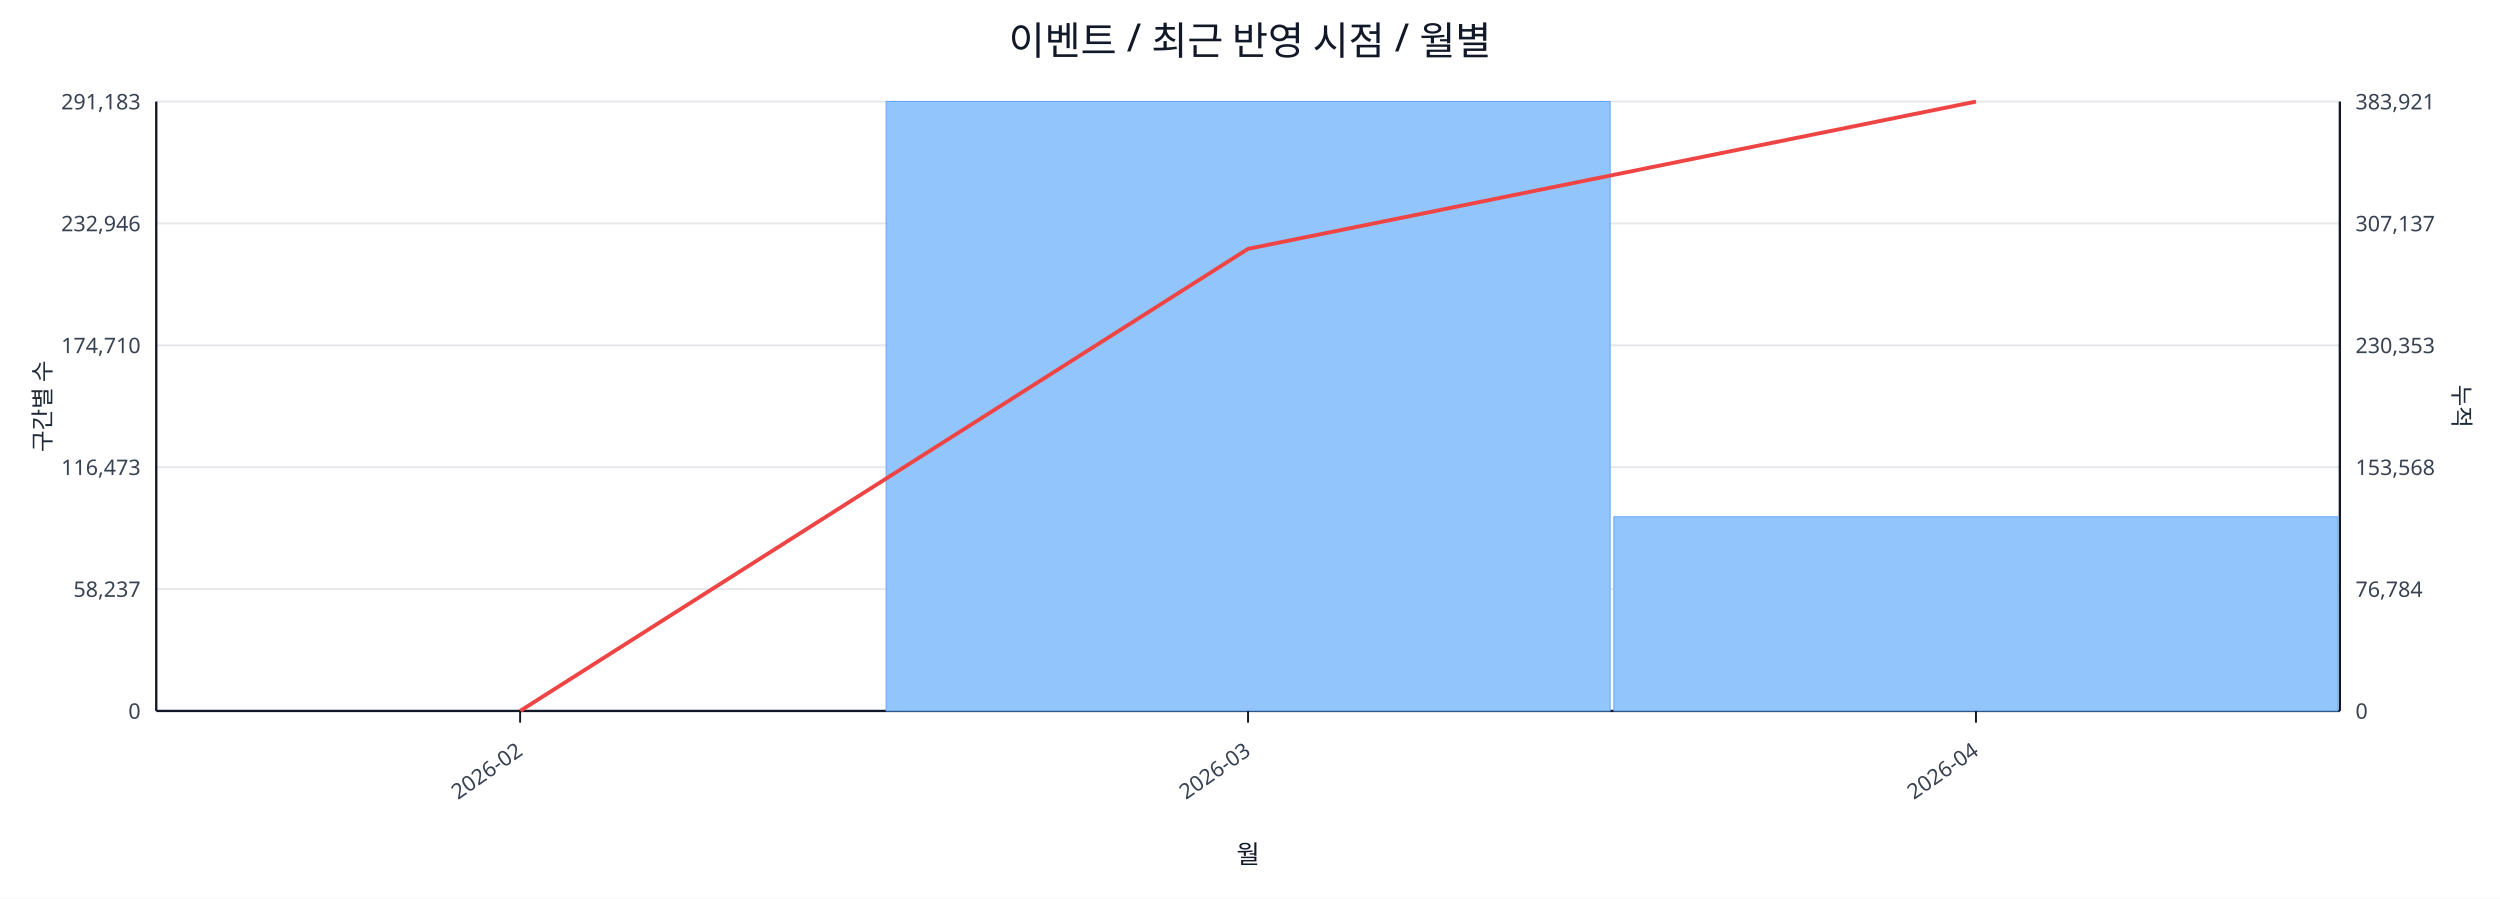
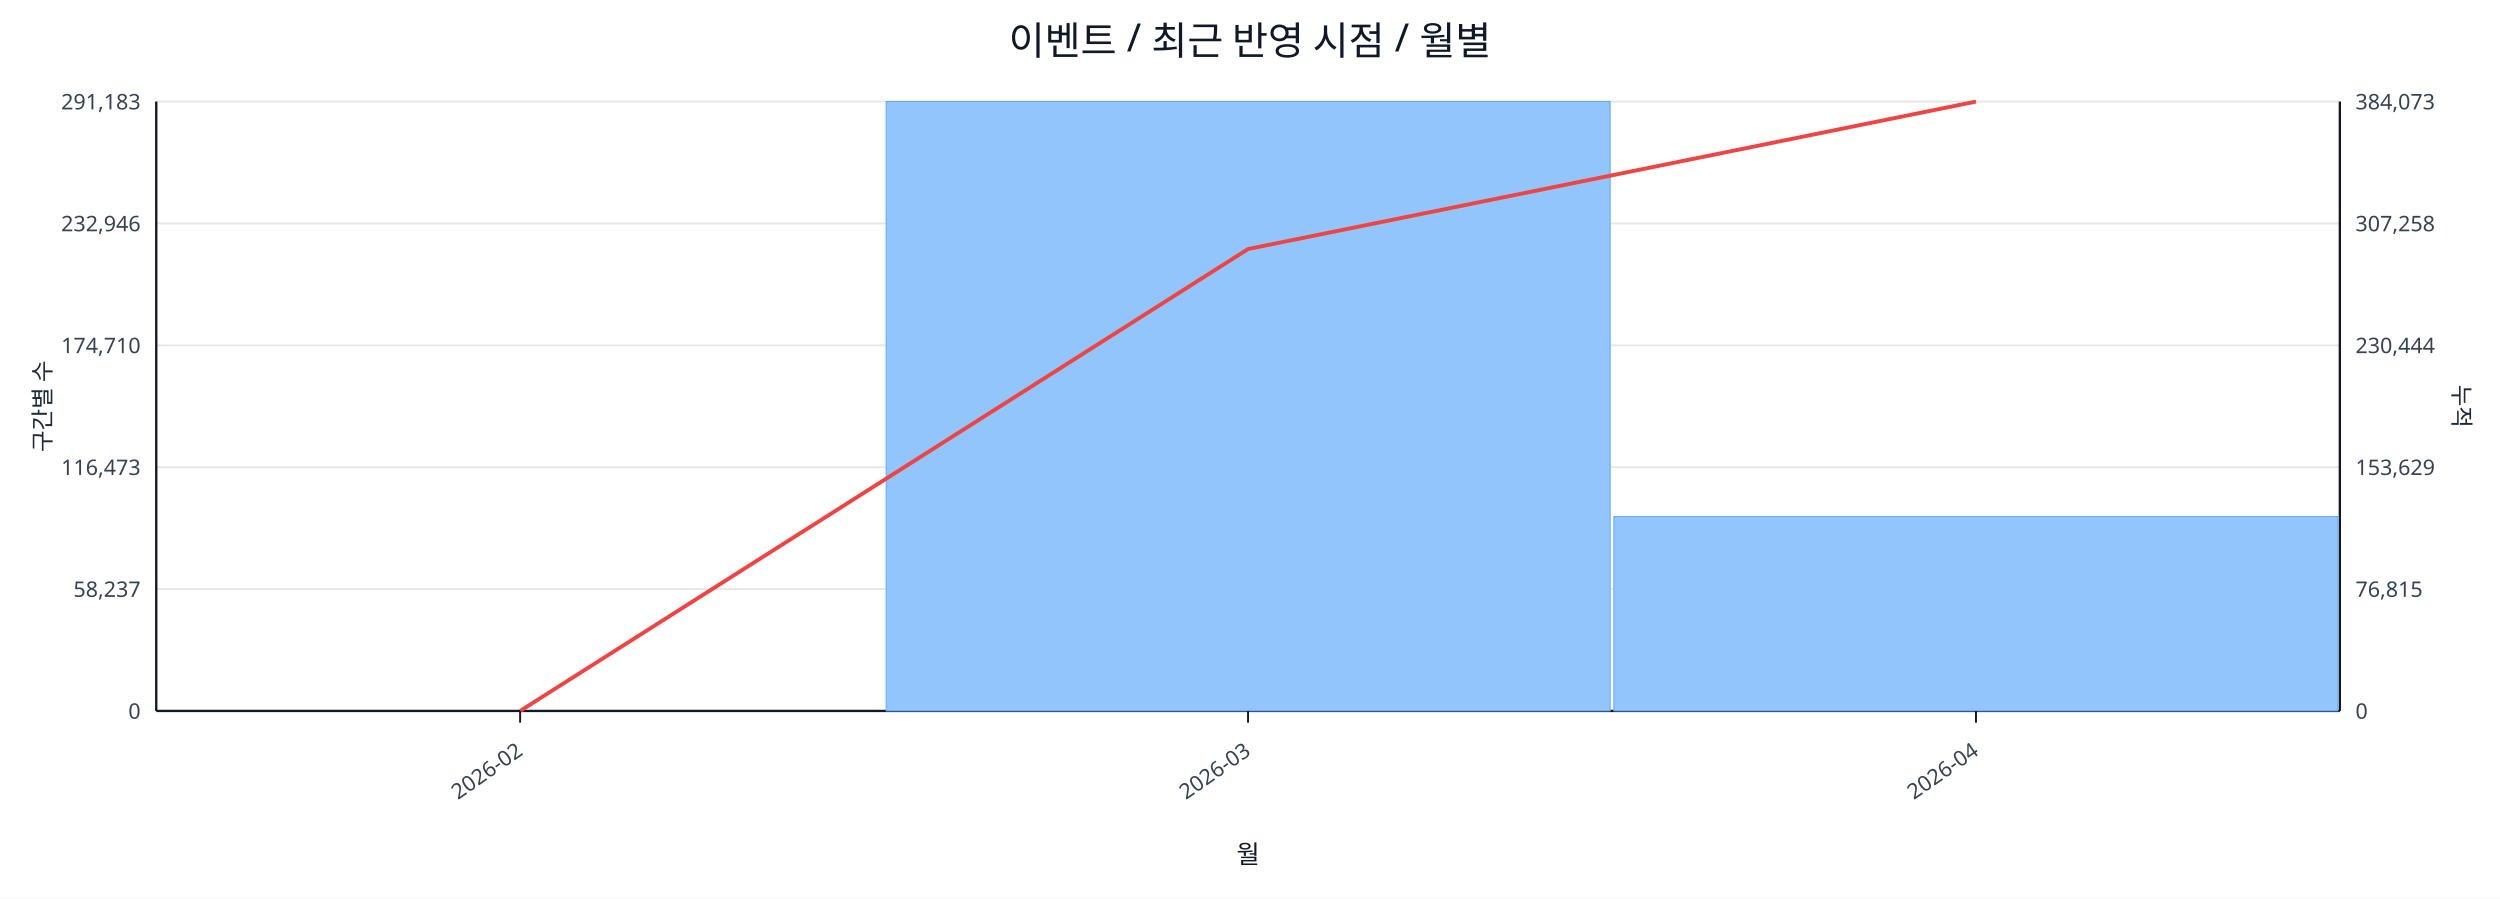
<svg xmlns="http://www.w3.org/2000/svg" width="1280" height="460" viewBox="0 0 1280 460">
  <rect x="0" y="0" width="100%" height="100%" fill="#ffffff" />
  <text x="640.0" y="28" font-size="20" text-anchor="middle" font-family="sans-serif" fill="#111827">이벤트 / 최근 반영 시점 / 월별</text>
  <line x1="80.0" y1="52.0" x2="1198.0" y2="52.0" stroke="#e5e7eb" stroke-width="1" />
  <text x="72.0" y="56.0" font-size="11" text-anchor="end" font-family="sans-serif" fill="#374151">291,183</text>
-   <text x="1206.0" y="56.0" font-size="11" text-anchor="start" font-family="sans-serif" fill="#374151">383,921</text>
+   <text x="1206.0" y="56.0" font-size="11" text-anchor="start" font-family="sans-serif" fill="#374151">384,073</text>
  <line x1="80.0" y1="114.4" x2="1198.0" y2="114.4" stroke="#e5e7eb" stroke-width="1" />
  <text x="72.0" y="118.4" font-size="11" text-anchor="end" font-family="sans-serif" fill="#374151">232,946</text>
-   <text x="1206.0" y="118.4" font-size="11" text-anchor="start" font-family="sans-serif" fill="#374151">307,137</text>
+   <text x="1206.0" y="118.4" font-size="11" text-anchor="start" font-family="sans-serif" fill="#374151">307,258</text>
  <line x1="80.0" y1="176.8" x2="1198.0" y2="176.8" stroke="#e5e7eb" stroke-width="1" />
  <text x="72.0" y="180.8" font-size="11" text-anchor="end" font-family="sans-serif" fill="#374151">174,710</text>
-   <text x="1206.0" y="180.8" font-size="11" text-anchor="start" font-family="sans-serif" fill="#374151">230,353</text>
+   <text x="1206.0" y="180.8" font-size="11" text-anchor="start" font-family="sans-serif" fill="#374151">230,444</text>
  <line x1="80.0" y1="239.2" x2="1198.0" y2="239.2" stroke="#e5e7eb" stroke-width="1" />
  <text x="72.0" y="243.2" font-size="11" text-anchor="end" font-family="sans-serif" fill="#374151">116,473</text>
-   <text x="1206.0" y="243.2" font-size="11" text-anchor="start" font-family="sans-serif" fill="#374151">153,568</text>
+   <text x="1206.0" y="243.2" font-size="11" text-anchor="start" font-family="sans-serif" fill="#374151">153,629</text>
  <line x1="80.0" y1="301.6" x2="1198.0" y2="301.6" stroke="#e5e7eb" stroke-width="1" />
  <text x="72.0" y="305.6" font-size="11" text-anchor="end" font-family="sans-serif" fill="#374151">58,237</text>
-   <text x="1206.0" y="305.6" font-size="11" text-anchor="start" font-family="sans-serif" fill="#374151">76,784</text>
+   <text x="1206.0" y="305.6" font-size="11" text-anchor="start" font-family="sans-serif" fill="#374151">76,815</text>
  <line x1="80.0" y1="364.0" x2="1198.0" y2="364.0" stroke="#e5e7eb" stroke-width="1" />
  <text x="72.0" y="368.0" font-size="11" text-anchor="end" font-family="sans-serif" fill="#374151">0</text>
  <text x="1206.0" y="368.0" font-size="11" text-anchor="start" font-family="sans-serif" fill="#374151">0</text>
  <line x1="80.0" y1="364.0" x2="1198.0" y2="364.0" stroke="#111827" stroke-width="1.2" />
  <line x1="80.0" y1="52.0" x2="80.0" y2="364.0" stroke="#111827" stroke-width="1.2" />
  <line x1="1198.0" y1="52.0" x2="1198.0" y2="364.0" stroke="#111827" stroke-width="1.2" />
  <rect x="81.0" y="364.0" width="370.7" height="0.0" fill="#93c5fd" stroke="#60a5fa" stroke-width="0.5" />
  <rect x="453.7" y="52.0" width="370.7" height="312.0" fill="#93c5fd" stroke="#60a5fa" stroke-width="0.5" />
-   <rect x="826.3" y="264.6" width="370.7" height="99.4" fill="#93c5fd" stroke="#60a5fa" stroke-width="0.5" />
-   <polyline fill="none" stroke="#ef4444" stroke-width="2" points="266.3,364.0 639.0,127.4 1011.7,52.0" />
+   <rect x="826.3" y="264.5" width="370.7" height="99.5" fill="#93c5fd" stroke="#60a5fa" stroke-width="0.5" />
+   <polyline fill="none" stroke="#ef4444" stroke-width="2" points="266.3,364.0 639.0,127.5 1011.7,52.0" />
  <line x1="266.3" y1="364.0" x2="266.3" y2="370.0" stroke="#111827" stroke-width="1" />
  <text x="268.3" y="386.0" font-size="11" text-anchor="end" transform="rotate(-35 268.3 386.0)" font-family="sans-serif" fill="#374151">2026-02</text>
  <line x1="639.0" y1="364.0" x2="639.0" y2="370.0" stroke="#111827" stroke-width="1" />
  <text x="641.0" y="386.0" font-size="11" text-anchor="end" transform="rotate(-35 641.0 386.0)" font-family="sans-serif" fill="#374151">2026-03</text>
  <line x1="1011.7" y1="364.0" x2="1011.7" y2="370.0" stroke="#111827" stroke-width="1" />
  <text x="1013.7" y="386.0" font-size="11" text-anchor="end" transform="rotate(-35 1013.7 386.0)" font-family="sans-serif" fill="#374151">2026-04</text>
  <text x="26" y="208.0" font-size="12" transform="rotate(-90 26 208.0)" text-anchor="middle" font-family="sans-serif" fill="#1f2937">구간별 수</text>
  <text x="1256.0" y="208.0" font-size="12" transform="rotate(90 1256.0 208.0)" text-anchor="middle" font-family="sans-serif" fill="#1f2937">누적</text>
  <text x="639.0" y="442.0" font-size="13" text-anchor="middle" font-family="sans-serif" fill="#111827">월</text>
</svg>
